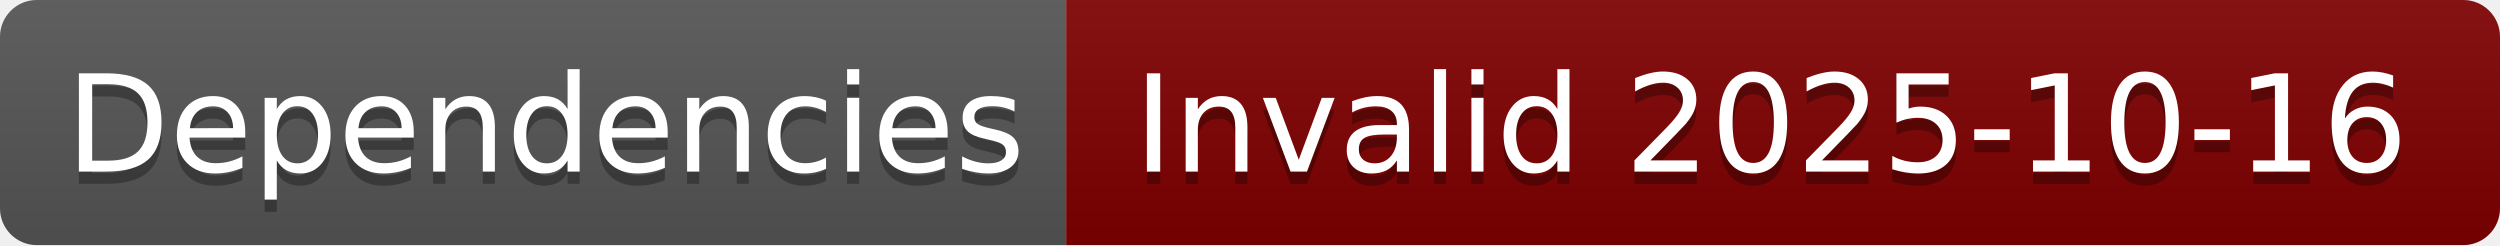
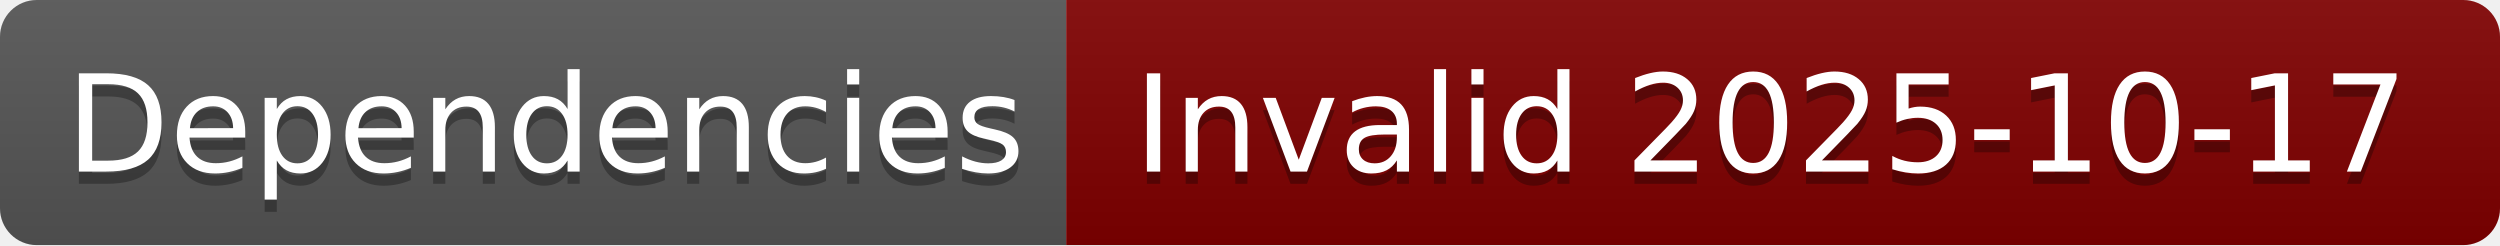
- <svg xmlns="http://www.w3.org/2000/svg" width="204" height="20" role="img" aria-label="Dependencies: Invalid 2025-10-16">
+ <svg xmlns="http://www.w3.org/2000/svg" width="204" height="20" role="img" aria-label="Dependencies: Invalid 2025-10-17">
  <linearGradient id="s" x2="0" y2="100%">
    <stop offset="0" stop-color="#bbb" stop-opacity=".1" />
    <stop offset="1" stop-opacity=".1" />
  </linearGradient>
  <clipPath id="r">
    <rect width="204" height="20" rx="3" fill="#fff" />
  </clipPath>
  <g clip-path="url(#r)">
    <rect width="87" height="20" fill="#555" />
    <rect x="87" width="117" height="20" fill="#800000" />
    <rect width="204" height="20" fill="url(#s)" />
  </g>
  <g fill="#fff" text-anchor="middle" font-family="Verdana,Geneva,DejaVu Sans,sans-serif" text-rendering="geometricPrecision" font-size="110">
    <text aria-hidden="true" x="445" y="150" fill="#010101" fill-opacity=".3" transform="scale(.1)" textLength="770">Dependencies</text>
    <text x="445" y="140" transform="scale(.1)" fill="#fff" textLength="770">Dependencies</text>
-     <text aria-hidden="true" x="1445" y="150" fill="#010101" fill-opacity=".3" transform="scale(.1)" textLength="1070">Invalid 2025-10-16</text>
-     <text x="1445" y="140" transform="scale(.1)" fill="#fff" textLength="1070">Invalid 2025-10-16</text>
+     <text aria-hidden="true" x="1445" y="150" fill="#010101" fill-opacity=".3" transform="scale(.1)" textLength="1070">Invalid 2025-10-17</text>
+     <text x="1445" y="140" transform="scale(.1)" fill="#fff" textLength="1070">Invalid 2025-10-17</text>
  </g>
</svg>
